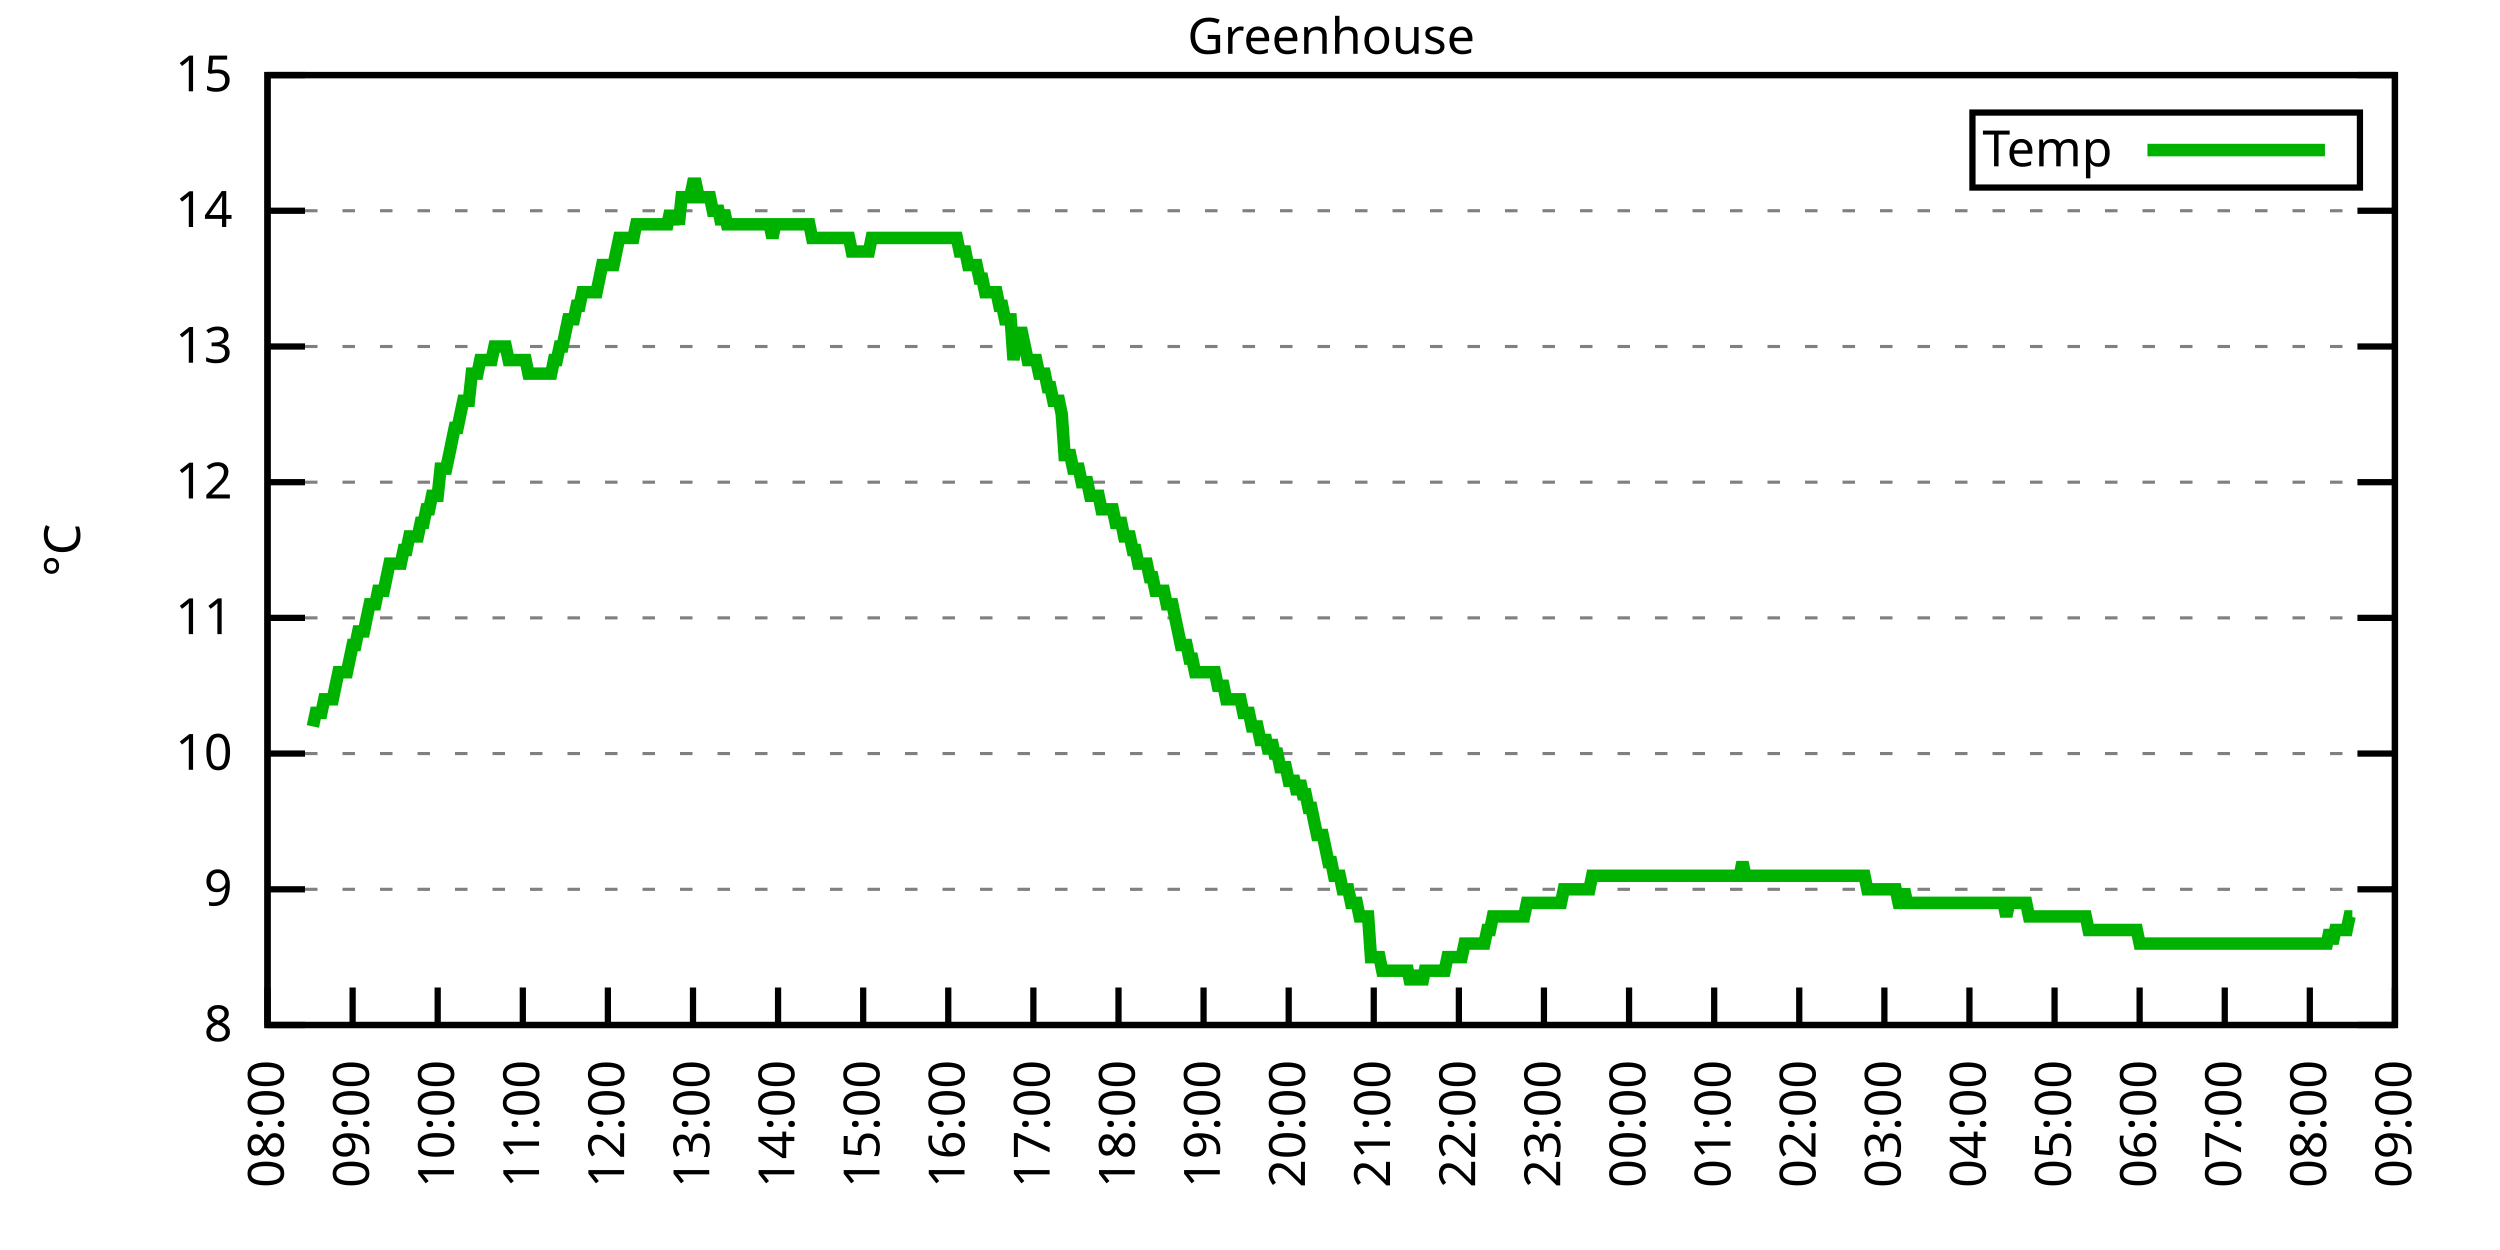
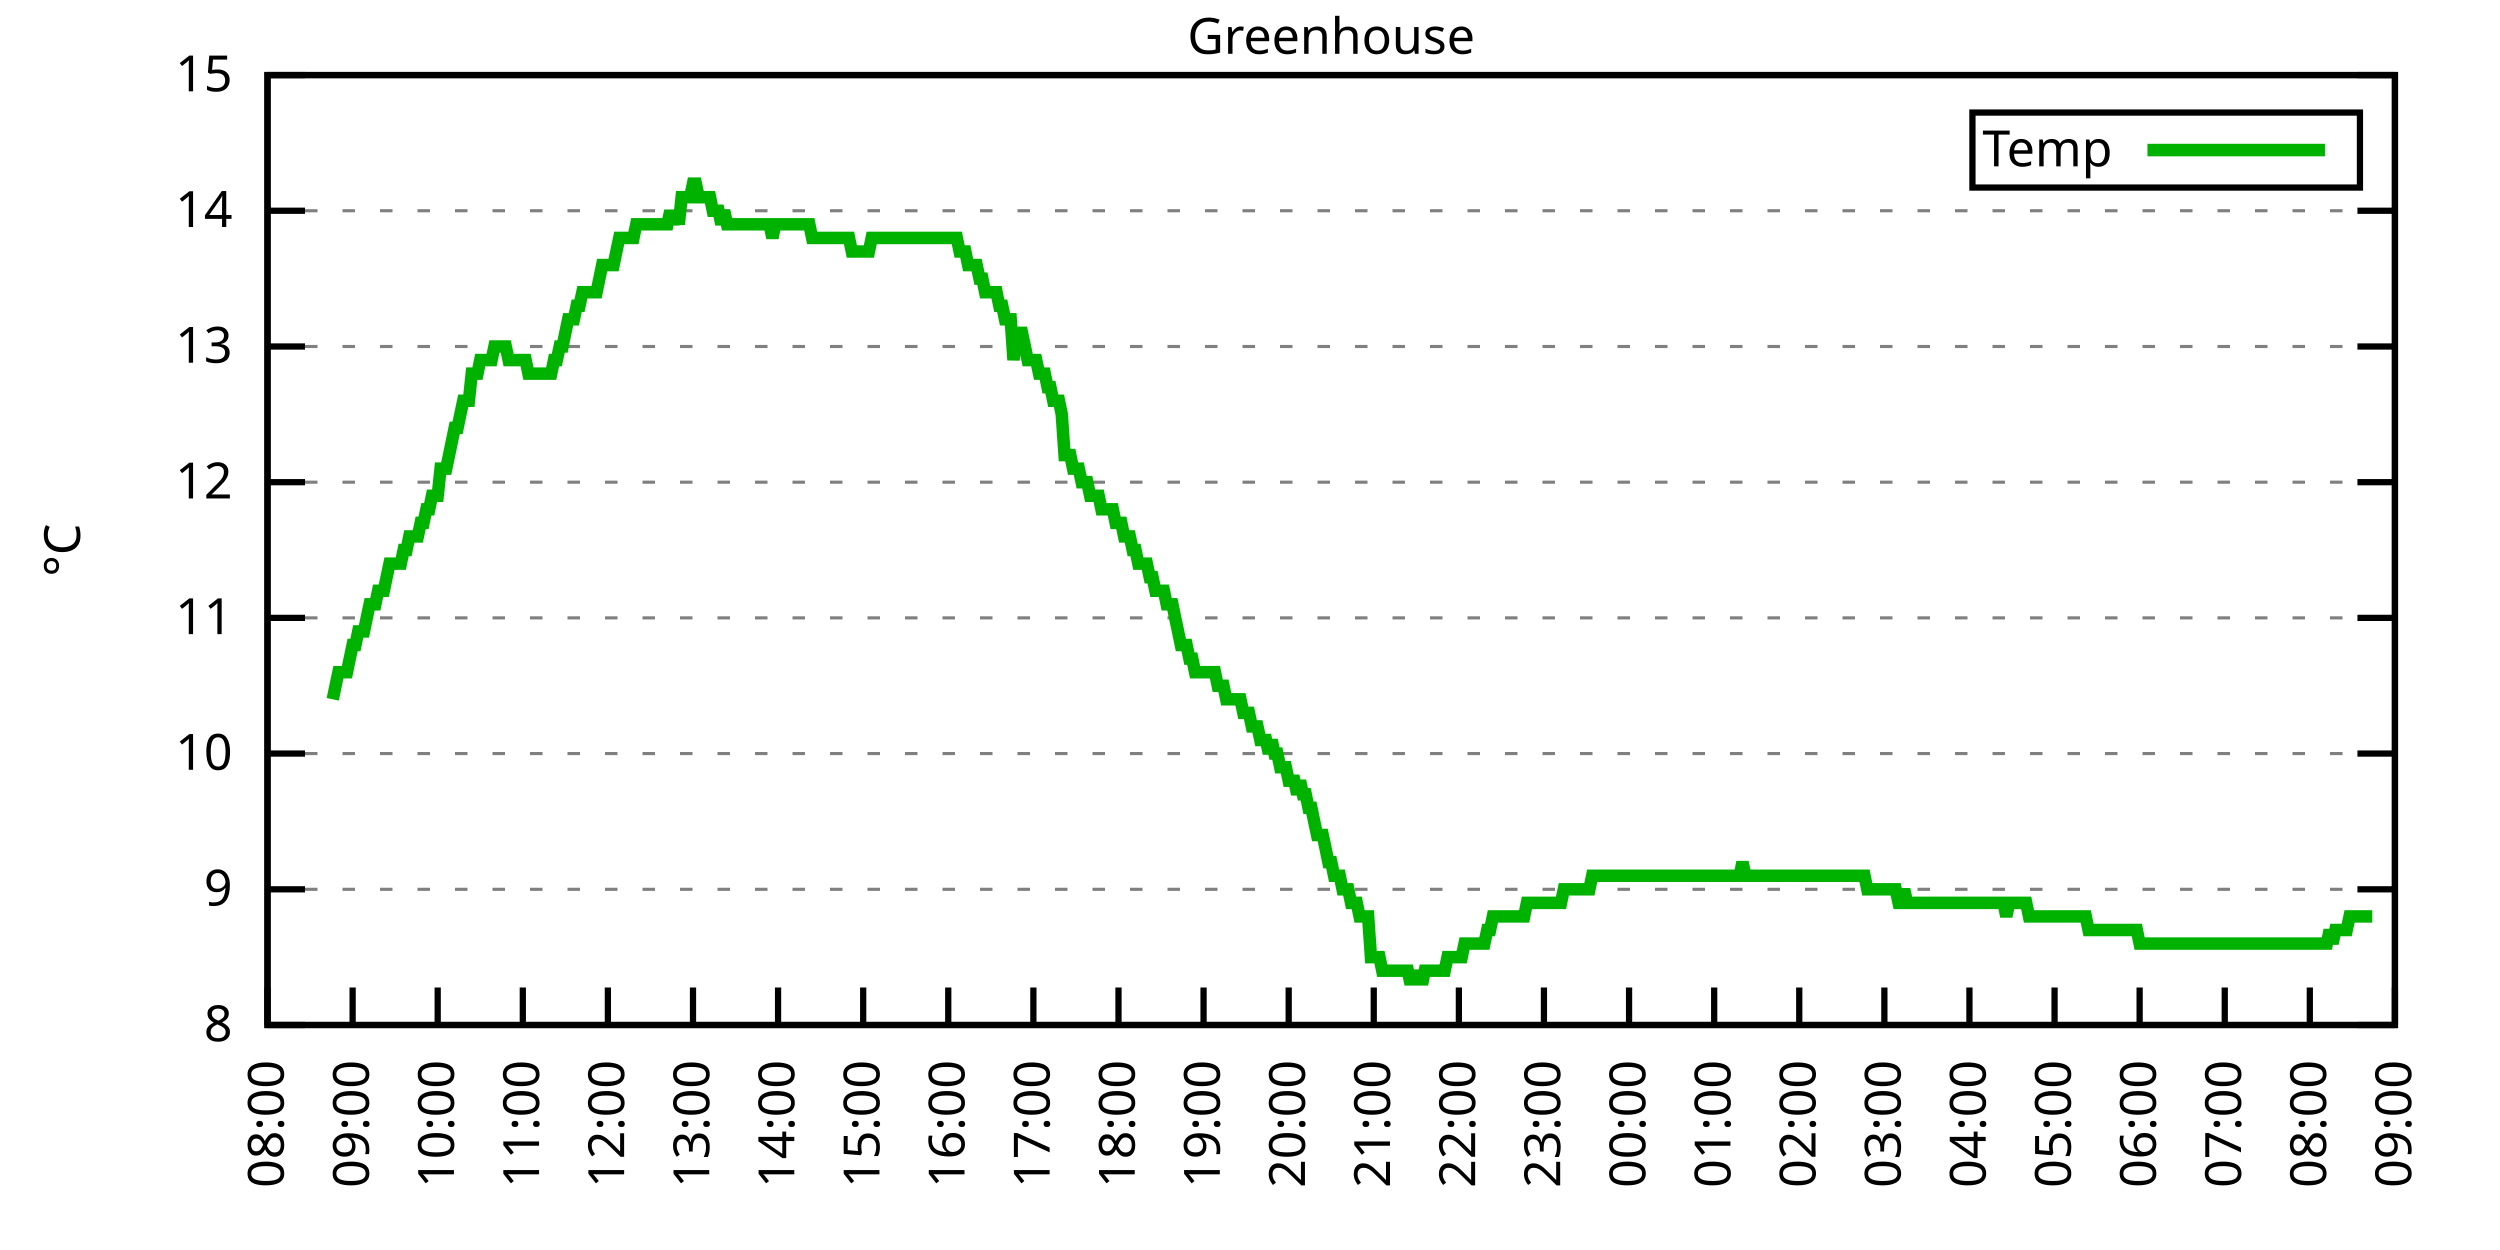
<svg xmlns="http://www.w3.org/2000/svg" xmlns:xlink="http://www.w3.org/1999/xlink" width="400" height="200" viewBox="0 0 400 200">
  <g id="gnuplot_canvas">
    <rect x="0" y="0" width="400" height="200" fill="none" />
    <defs>
      <circle id="gpDot" r="0.5" stroke-width="0.5" stroke="currentColor" />
      <path id="gpPt0" stroke-width="0.333" stroke="currentColor" d="M-1,0 h2 M0,-1 v2" />
      <path id="gpPt1" stroke-width="0.333" stroke="currentColor" d="M-1,-1 L1,1 M1,-1 L-1,1" />
      <path id="gpPt2" stroke-width="0.333" stroke="currentColor" d="M-1,0 L1,0 M0,-1 L0,1 M-1,-1 L1,1 M-1,1 L1,-1" />
      <rect id="gpPt3" stroke-width="0.333" stroke="currentColor" x="-1" y="-1" width="2" height="2" />
      <rect id="gpPt4" stroke-width="0.333" stroke="currentColor" fill="currentColor" x="-1" y="-1" width="2" height="2" />
      <circle id="gpPt5" stroke-width="0.333" stroke="currentColor" cx="0" cy="0" r="1" />
      <use xlink:href="#gpPt5" id="gpPt6" fill="currentColor" stroke="none" />
      <path id="gpPt7" stroke-width="0.333" stroke="currentColor" d="M0,-1.33 L-1.33,0.67 L1.33,0.67 z" />
      <use xlink:href="#gpPt7" id="gpPt8" fill="currentColor" stroke="none" />
      <use xlink:href="#gpPt7" id="gpPt9" stroke="currentColor" transform="rotate(180)" />
      <use xlink:href="#gpPt9" id="gpPt10" fill="currentColor" stroke="none" />
      <use xlink:href="#gpPt3" id="gpPt11" stroke="currentColor" transform="rotate(45)" />
      <use xlink:href="#gpPt11" id="gpPt12" fill="currentColor" stroke="none" />
      <path id="gpPt13" stroke-width="0.333" stroke="currentColor" d="M0,1.330 L1.265,0.411 L0.782,-1.067 L-0.782,-1.076 L-1.265,0.411 z" />
      <use xlink:href="#gpPt13" id="gpPt14" fill="currentColor" stroke="none" />
      <filter id="textbox" filterUnits="objectBoundingBox" x="0" y="0" height="1" width="1">
        <feFlood flood-color="white" flood-opacity="1" result="bgnd" />
        <feComposite in="SourceGraphic" in2="bgnd" operator="atop" />
      </filter>
      <filter id="greybox" filterUnits="objectBoundingBox" x="0" y="0" height="1" width="1">
        <feFlood flood-color="lightgrey" flood-opacity="1" result="grey" />
        <feComposite in="SourceGraphic" in2="grey" operator="atop" />
      </filter>
    </defs>
    <g fill="none" color="white" stroke="currentColor" stroke-width="1.00" stroke-linecap="butt" stroke-linejoin="miter">
</g>
    <g fill="none" color="black" stroke="currentColor" stroke-width="1.00" stroke-linecap="butt" stroke-linejoin="miter">
      <g stroke="none" shape-rendering="crispEdges">
        <polygon fill="rgb(255, 255, 255)" points="42.80,164.00 383.18,164.00 383.18,12.02 42.80,12.02 " />
      </g>
    </g>
    <g fill="none" color="black" stroke="currentColor" stroke-width="1.00" stroke-linecap="butt" stroke-linejoin="miter">
</g>
    <g fill="none" color="black" stroke="black" stroke-width="0.50" stroke-linecap="butt" stroke-linejoin="miter">
</g>
    <g fill="none" color="gray" stroke="currentColor" stroke-width="0.50" stroke-linecap="butt" stroke-linejoin="miter">
      <path stroke="gray" stroke-dasharray="2,4" class="gridline" d="M42.80,164.00 L383.19,164.00  " />
    </g>
    <g fill="none" color="gray" stroke="gray" stroke-width="1.00" stroke-linecap="butt" stroke-linejoin="miter">
</g>
    <g fill="none" color="black" stroke="currentColor" stroke-width="1.00" stroke-linecap="butt" stroke-linejoin="miter">
      <path stroke="black" d="M42.80,164.00 L48.80,164.00 M383.19,164.00 L377.19,164.00  " />
      <g transform="translate(37.20,166.60)" stroke="none" fill="black" font-family="Sans" font-size="8.00" text-anchor="end">
        <text>
          <tspan font-family="Sans"> 8</tspan>
        </text>
      </g>
    </g>
    <g fill="none" color="black" stroke="currentColor" stroke-width="1.00" stroke-linecap="butt" stroke-linejoin="miter">
</g>
    <g fill="none" color="black" stroke="black" stroke-width="0.50" stroke-linecap="butt" stroke-linejoin="miter">
</g>
    <g fill="none" color="gray" stroke="currentColor" stroke-width="0.50" stroke-linecap="butt" stroke-linejoin="miter">
      <path stroke="gray" stroke-dasharray="2,4" class="gridline" d="M42.80,142.29 L383.19,142.29  " />
    </g>
    <g fill="none" color="gray" stroke="gray" stroke-width="1.00" stroke-linecap="butt" stroke-linejoin="miter">
</g>
    <g fill="none" color="black" stroke="currentColor" stroke-width="1.00" stroke-linecap="butt" stroke-linejoin="miter">
      <path stroke="black" d="M42.80,142.29 L48.80,142.29 M383.19,142.29 L377.19,142.29  " />
      <g transform="translate(37.20,144.89)" stroke="none" fill="black" font-family="Sans" font-size="8.00" text-anchor="end">
        <text>
          <tspan font-family="Sans"> 9</tspan>
        </text>
      </g>
    </g>
    <g fill="none" color="black" stroke="currentColor" stroke-width="1.00" stroke-linecap="butt" stroke-linejoin="miter">
</g>
    <g fill="none" color="black" stroke="black" stroke-width="0.50" stroke-linecap="butt" stroke-linejoin="miter">
</g>
    <g fill="none" color="gray" stroke="currentColor" stroke-width="0.50" stroke-linecap="butt" stroke-linejoin="miter">
      <path stroke="gray" stroke-dasharray="2,4" class="gridline" d="M42.80,120.57 L383.19,120.57  " />
    </g>
    <g fill="none" color="gray" stroke="gray" stroke-width="1.00" stroke-linecap="butt" stroke-linejoin="miter">
</g>
    <g fill="none" color="black" stroke="currentColor" stroke-width="1.00" stroke-linecap="butt" stroke-linejoin="miter">
      <path stroke="black" d="M42.80,120.57 L48.80,120.57 M383.19,120.57 L377.19,120.57  " />
      <g transform="translate(37.20,123.17)" stroke="none" fill="black" font-family="Sans" font-size="8.00" text-anchor="end">
        <text>
          <tspan font-family="Sans"> 10</tspan>
        </text>
      </g>
    </g>
    <g fill="none" color="black" stroke="currentColor" stroke-width="1.00" stroke-linecap="butt" stroke-linejoin="miter">
</g>
    <g fill="none" color="black" stroke="black" stroke-width="0.50" stroke-linecap="butt" stroke-linejoin="miter">
</g>
    <g fill="none" color="gray" stroke="currentColor" stroke-width="0.50" stroke-linecap="butt" stroke-linejoin="miter">
      <path stroke="gray" stroke-dasharray="2,4" class="gridline" d="M42.80,98.86 L383.19,98.86  " />
    </g>
    <g fill="none" color="gray" stroke="gray" stroke-width="1.00" stroke-linecap="butt" stroke-linejoin="miter">
</g>
    <g fill="none" color="black" stroke="currentColor" stroke-width="1.00" stroke-linecap="butt" stroke-linejoin="miter">
      <path stroke="black" d="M42.80,98.86 L48.80,98.86 M383.19,98.86 L377.19,98.86  " />
      <g transform="translate(37.20,101.46)" stroke="none" fill="black" font-family="Sans" font-size="8.00" text-anchor="end">
        <text>
          <tspan font-family="Sans"> 11</tspan>
        </text>
      </g>
    </g>
    <g fill="none" color="black" stroke="currentColor" stroke-width="1.00" stroke-linecap="butt" stroke-linejoin="miter">
</g>
    <g fill="none" color="black" stroke="black" stroke-width="0.50" stroke-linecap="butt" stroke-linejoin="miter">
</g>
    <g fill="none" color="gray" stroke="currentColor" stroke-width="0.50" stroke-linecap="butt" stroke-linejoin="miter">
      <path stroke="gray" stroke-dasharray="2,4" class="gridline" d="M42.80,77.15 L383.19,77.15  " />
    </g>
    <g fill="none" color="gray" stroke="gray" stroke-width="1.00" stroke-linecap="butt" stroke-linejoin="miter">
</g>
    <g fill="none" color="black" stroke="currentColor" stroke-width="1.00" stroke-linecap="butt" stroke-linejoin="miter">
      <path stroke="black" d="M42.80,77.15 L48.80,77.15 M383.19,77.15 L377.19,77.15  " />
      <g transform="translate(37.20,79.75)" stroke="none" fill="black" font-family="Sans" font-size="8.00" text-anchor="end">
        <text>
          <tspan font-family="Sans"> 12</tspan>
        </text>
      </g>
    </g>
    <g fill="none" color="black" stroke="currentColor" stroke-width="1.00" stroke-linecap="butt" stroke-linejoin="miter">
</g>
    <g fill="none" color="black" stroke="black" stroke-width="0.50" stroke-linecap="butt" stroke-linejoin="miter">
</g>
    <g fill="none" color="gray" stroke="currentColor" stroke-width="0.50" stroke-linecap="butt" stroke-linejoin="miter">
      <path stroke="gray" stroke-dasharray="2,4" class="gridline" d="M42.80,55.44 L383.19,55.44  " />
    </g>
    <g fill="none" color="gray" stroke="gray" stroke-width="1.00" stroke-linecap="butt" stroke-linejoin="miter">
</g>
    <g fill="none" color="black" stroke="currentColor" stroke-width="1.00" stroke-linecap="butt" stroke-linejoin="miter">
      <path stroke="black" d="M42.80,55.44 L48.80,55.44 M383.19,55.44 L377.19,55.44  " />
      <g transform="translate(37.20,58.04)" stroke="none" fill="black" font-family="Sans" font-size="8.00" text-anchor="end">
        <text>
          <tspan font-family="Sans"> 13</tspan>
        </text>
      </g>
    </g>
    <g fill="none" color="black" stroke="currentColor" stroke-width="1.00" stroke-linecap="butt" stroke-linejoin="miter">
</g>
    <g fill="none" color="black" stroke="black" stroke-width="0.50" stroke-linecap="butt" stroke-linejoin="miter">
</g>
    <g fill="none" color="gray" stroke="currentColor" stroke-width="0.50" stroke-linecap="butt" stroke-linejoin="miter">
      <path stroke="gray" stroke-dasharray="2,4" class="gridline" d="M42.80,33.72 L383.19,33.72  " />
    </g>
    <g fill="none" color="gray" stroke="gray" stroke-width="1.00" stroke-linecap="butt" stroke-linejoin="miter">
</g>
    <g fill="none" color="black" stroke="currentColor" stroke-width="1.00" stroke-linecap="butt" stroke-linejoin="miter">
      <path stroke="black" d="M42.80,33.72 L48.80,33.72 M383.19,33.72 L377.19,33.72  " />
      <g transform="translate(37.20,36.32)" stroke="none" fill="black" font-family="Sans" font-size="8.00" text-anchor="end">
        <text>
          <tspan font-family="Sans"> 14</tspan>
        </text>
      </g>
    </g>
    <g fill="none" color="black" stroke="currentColor" stroke-width="1.00" stroke-linecap="butt" stroke-linejoin="miter">
</g>
    <g fill="none" color="black" stroke="black" stroke-width="0.50" stroke-linecap="butt" stroke-linejoin="miter">
</g>
    <g fill="none" color="gray" stroke="currentColor" stroke-width="0.50" stroke-linecap="butt" stroke-linejoin="miter">
      <path stroke="gray" stroke-dasharray="2,4" class="gridline" d="M42.80,12.01 L383.19,12.01  " />
    </g>
    <g fill="none" color="gray" stroke="gray" stroke-width="1.00" stroke-linecap="butt" stroke-linejoin="miter">
</g>
    <g fill="none" color="black" stroke="currentColor" stroke-width="1.00" stroke-linecap="butt" stroke-linejoin="miter">
      <path stroke="black" d="M42.80,12.01 L48.80,12.01 M383.19,12.01 L377.19,12.01  " />
      <g transform="translate(37.20,14.61)" stroke="none" fill="black" font-family="Sans" font-size="8.00" text-anchor="end">
        <text>
          <tspan font-family="Sans"> 15</tspan>
        </text>
      </g>
    </g>
    <g fill="none" color="black" stroke="currentColor" stroke-width="1.00" stroke-linecap="butt" stroke-linejoin="miter">
      <path stroke="black" d="M42.80,164.00 L42.80,158.00  " />
      <g transform="translate(45.40,169.60) rotate(270.00)" stroke="none" fill="black" font-family="Sans" font-size="8.00" text-anchor="end">
        <text>
          <tspan font-family="Sans">08:00</tspan>
        </text>
      </g>
    </g>
    <g fill="none" color="black" stroke="currentColor" stroke-width="1.00" stroke-linecap="butt" stroke-linejoin="miter">
      <path stroke="black" d="M56.42,164.00 L56.42,158.00  " />
      <g transform="translate(59.02,169.60) rotate(270.00)" stroke="none" fill="black" font-family="Sans" font-size="8.00" text-anchor="end">
        <text>
          <tspan font-family="Sans">09:00</tspan>
        </text>
      </g>
    </g>
    <g fill="none" color="black" stroke="currentColor" stroke-width="1.00" stroke-linecap="butt" stroke-linejoin="miter">
      <path stroke="black" d="M70.03,164.00 L70.03,158.00  " />
      <g transform="translate(72.63,169.60) rotate(270.00)" stroke="none" fill="black" font-family="Sans" font-size="8.00" text-anchor="end">
        <text>
          <tspan font-family="Sans">10:00</tspan>
        </text>
      </g>
    </g>
    <g fill="none" color="black" stroke="currentColor" stroke-width="1.00" stroke-linecap="butt" stroke-linejoin="miter">
      <path stroke="black" d="M83.65,164.00 L83.65,158.00  " />
      <g transform="translate(86.25,169.60) rotate(270.00)" stroke="none" fill="black" font-family="Sans" font-size="8.00" text-anchor="end">
        <text>
          <tspan font-family="Sans">11:00</tspan>
        </text>
      </g>
    </g>
    <g fill="none" color="black" stroke="currentColor" stroke-width="1.00" stroke-linecap="butt" stroke-linejoin="miter">
      <path stroke="black" d="M97.26,164.00 L97.26,158.00  " />
      <g transform="translate(99.86,169.60) rotate(270.00)" stroke="none" fill="black" font-family="Sans" font-size="8.00" text-anchor="end">
        <text>
          <tspan font-family="Sans">12:00</tspan>
        </text>
      </g>
    </g>
    <g fill="none" color="black" stroke="currentColor" stroke-width="1.00" stroke-linecap="butt" stroke-linejoin="miter">
      <path stroke="black" d="M110.88,164.00 L110.88,158.00  " />
      <g transform="translate(113.48,169.60) rotate(270.00)" stroke="none" fill="black" font-family="Sans" font-size="8.00" text-anchor="end">
        <text>
          <tspan font-family="Sans">13:00</tspan>
        </text>
      </g>
    </g>
    <g fill="none" color="black" stroke="currentColor" stroke-width="1.00" stroke-linecap="butt" stroke-linejoin="miter">
      <path stroke="black" d="M124.49,164.00 L124.49,158.00  " />
      <g transform="translate(127.09,169.60) rotate(270.00)" stroke="none" fill="black" font-family="Sans" font-size="8.00" text-anchor="end">
        <text>
          <tspan font-family="Sans">14:00</tspan>
        </text>
      </g>
    </g>
    <g fill="none" color="black" stroke="currentColor" stroke-width="1.00" stroke-linecap="butt" stroke-linejoin="miter">
      <path stroke="black" d="M138.11,164.00 L138.11,158.00  " />
      <g transform="translate(140.71,169.60) rotate(270.00)" stroke="none" fill="black" font-family="Sans" font-size="8.00" text-anchor="end">
        <text>
          <tspan font-family="Sans">15:00</tspan>
        </text>
      </g>
    </g>
    <g fill="none" color="black" stroke="currentColor" stroke-width="1.00" stroke-linecap="butt" stroke-linejoin="miter">
      <path stroke="black" d="M151.72,164.00 L151.72,158.00  " />
      <g transform="translate(154.32,169.60) rotate(270.00)" stroke="none" fill="black" font-family="Sans" font-size="8.00" text-anchor="end">
        <text>
          <tspan font-family="Sans">16:00</tspan>
        </text>
      </g>
    </g>
    <g fill="none" color="black" stroke="currentColor" stroke-width="1.00" stroke-linecap="butt" stroke-linejoin="miter">
      <path stroke="black" d="M165.34,164.00 L165.34,158.00  " />
      <g transform="translate(167.94,169.60) rotate(270.00)" stroke="none" fill="black" font-family="Sans" font-size="8.00" text-anchor="end">
        <text>
          <tspan font-family="Sans">17:00</tspan>
        </text>
      </g>
    </g>
    <g fill="none" color="black" stroke="currentColor" stroke-width="1.00" stroke-linecap="butt" stroke-linejoin="miter">
      <path stroke="black" d="M178.96,164.00 L178.96,158.00  " />
      <g transform="translate(181.56,169.60) rotate(270.00)" stroke="none" fill="black" font-family="Sans" font-size="8.00" text-anchor="end">
        <text>
          <tspan font-family="Sans">18:00</tspan>
        </text>
      </g>
    </g>
    <g fill="none" color="black" stroke="currentColor" stroke-width="1.00" stroke-linecap="butt" stroke-linejoin="miter">
      <path stroke="black" d="M192.57,164.00 L192.57,158.00  " />
      <g transform="translate(195.17,169.60) rotate(270.00)" stroke="none" fill="black" font-family="Sans" font-size="8.00" text-anchor="end">
        <text>
          <tspan font-family="Sans">19:00</tspan>
        </text>
      </g>
    </g>
    <g fill="none" color="black" stroke="currentColor" stroke-width="1.00" stroke-linecap="butt" stroke-linejoin="miter">
      <path stroke="black" d="M206.19,164.00 L206.19,158.00  " />
      <g transform="translate(208.79,169.60) rotate(270.00)" stroke="none" fill="black" font-family="Sans" font-size="8.00" text-anchor="end">
        <text>
          <tspan font-family="Sans">20:00</tspan>
        </text>
      </g>
    </g>
    <g fill="none" color="black" stroke="currentColor" stroke-width="1.00" stroke-linecap="butt" stroke-linejoin="miter">
      <path stroke="black" d="M219.80,164.00 L219.80,158.00  " />
      <g transform="translate(222.40,169.60) rotate(270.00)" stroke="none" fill="black" font-family="Sans" font-size="8.00" text-anchor="end">
        <text>
          <tspan font-family="Sans">21:00</tspan>
        </text>
      </g>
    </g>
    <g fill="none" color="black" stroke="currentColor" stroke-width="1.00" stroke-linecap="butt" stroke-linejoin="miter">
      <path stroke="black" d="M233.42,164.00 L233.42,158.00  " />
      <g transform="translate(236.02,169.60) rotate(270.00)" stroke="none" fill="black" font-family="Sans" font-size="8.00" text-anchor="end">
        <text>
          <tspan font-family="Sans">22:00</tspan>
        </text>
      </g>
    </g>
    <g fill="none" color="black" stroke="currentColor" stroke-width="1.00" stroke-linecap="butt" stroke-linejoin="miter">
      <path stroke="black" d="M247.03,164.00 L247.03,158.00  " />
      <g transform="translate(249.63,169.60) rotate(270.00)" stroke="none" fill="black" font-family="Sans" font-size="8.00" text-anchor="end">
        <text>
          <tspan font-family="Sans">23:00</tspan>
        </text>
      </g>
    </g>
    <g fill="none" color="black" stroke="currentColor" stroke-width="1.00" stroke-linecap="butt" stroke-linejoin="miter">
      <path stroke="black" d="M260.65,164.00 L260.65,158.00  " />
      <g transform="translate(263.25,169.60) rotate(270.00)" stroke="none" fill="black" font-family="Sans" font-size="8.00" text-anchor="end">
        <text>
          <tspan font-family="Sans">00:00</tspan>
        </text>
      </g>
    </g>
    <g fill="none" color="black" stroke="currentColor" stroke-width="1.00" stroke-linecap="butt" stroke-linejoin="miter">
      <path stroke="black" d="M274.27,164.00 L274.27,158.00  " />
      <g transform="translate(276.87,169.60) rotate(270.00)" stroke="none" fill="black" font-family="Sans" font-size="8.00" text-anchor="end">
        <text>
          <tspan font-family="Sans">01:00</tspan>
        </text>
      </g>
    </g>
    <g fill="none" color="black" stroke="currentColor" stroke-width="1.00" stroke-linecap="butt" stroke-linejoin="miter">
      <path stroke="black" d="M287.88,164.00 L287.88,158.00  " />
      <g transform="translate(290.48,169.60) rotate(270.00)" stroke="none" fill="black" font-family="Sans" font-size="8.00" text-anchor="end">
        <text>
          <tspan font-family="Sans">02:00</tspan>
        </text>
      </g>
    </g>
    <g fill="none" color="black" stroke="currentColor" stroke-width="1.00" stroke-linecap="butt" stroke-linejoin="miter">
      <path stroke="black" d="M301.50,164.00 L301.50,158.00  " />
      <g transform="translate(304.10,169.60) rotate(270.00)" stroke="none" fill="black" font-family="Sans" font-size="8.00" text-anchor="end">
        <text>
          <tspan font-family="Sans">03:00</tspan>
        </text>
      </g>
    </g>
    <g fill="none" color="black" stroke="currentColor" stroke-width="1.00" stroke-linecap="butt" stroke-linejoin="miter">
      <path stroke="black" d="M315.11,164.00 L315.11,158.00  " />
      <g transform="translate(317.71,169.60) rotate(270.00)" stroke="none" fill="black" font-family="Sans" font-size="8.00" text-anchor="end">
        <text>
          <tspan font-family="Sans">04:00</tspan>
        </text>
      </g>
    </g>
    <g fill="none" color="black" stroke="currentColor" stroke-width="1.00" stroke-linecap="butt" stroke-linejoin="miter">
      <path stroke="black" d="M328.73,164.00 L328.73,158.00  " />
      <g transform="translate(331.33,169.60) rotate(270.00)" stroke="none" fill="black" font-family="Sans" font-size="8.00" text-anchor="end">
        <text>
          <tspan font-family="Sans">05:00</tspan>
        </text>
      </g>
    </g>
    <g fill="none" color="black" stroke="currentColor" stroke-width="1.00" stroke-linecap="butt" stroke-linejoin="miter">
      <path stroke="black" d="M342.34,164.00 L342.34,158.00  " />
      <g transform="translate(344.94,169.60) rotate(270.00)" stroke="none" fill="black" font-family="Sans" font-size="8.00" text-anchor="end">
        <text>
          <tspan font-family="Sans">06:00</tspan>
        </text>
      </g>
    </g>
    <g fill="none" color="black" stroke="currentColor" stroke-width="1.00" stroke-linecap="butt" stroke-linejoin="miter">
      <path stroke="black" d="M355.96,164.00 L355.96,158.00  " />
      <g transform="translate(358.56,169.60) rotate(270.00)" stroke="none" fill="black" font-family="Sans" font-size="8.00" text-anchor="end">
        <text>
          <tspan font-family="Sans">07:00</tspan>
        </text>
      </g>
    </g>
    <g fill="none" color="black" stroke="currentColor" stroke-width="1.00" stroke-linecap="butt" stroke-linejoin="miter">
      <path stroke="black" d="M369.57,164.00 L369.57,158.00  " />
      <g transform="translate(372.17,169.60) rotate(270.00)" stroke="none" fill="black" font-family="Sans" font-size="8.00" text-anchor="end">
        <text>
          <tspan font-family="Sans">08:00</tspan>
        </text>
      </g>
    </g>
    <g fill="none" color="black" stroke="currentColor" stroke-width="1.00" stroke-linecap="butt" stroke-linejoin="miter">
      <path stroke="black" d="M383.19,164.00 L383.19,158.00  " />
      <g transform="translate(385.79,169.60) rotate(270.00)" stroke="none" fill="black" font-family="Sans" font-size="8.00" text-anchor="end">
        <text>
          <tspan font-family="Sans">09:00</tspan>
        </text>
      </g>
    </g>
    <g fill="none" color="black" stroke="currentColor" stroke-width="1.00" stroke-linecap="butt" stroke-linejoin="miter">
</g>
    <g fill="none" color="black" stroke="currentColor" stroke-width="1.00" stroke-linecap="butt" stroke-linejoin="miter">
      <path stroke="black" d="M42.80,12.01 L42.80,164.00 L383.19,164.00 L383.19,12.01 L42.80,12.01 Z  " />
    </g>
    <g fill="none" color="black" stroke="currentColor" stroke-width="1.00" stroke-linecap="butt" stroke-linejoin="miter">
</g>
    <g fill="none" color="black" stroke="currentColor" stroke-width="1.00" stroke-linecap="butt" stroke-linejoin="miter">
      <path stroke="black" d="M315.59,30.01 L315.59,18.01 L377.59,18.01 L377.59,30.01 L315.59,30.01 Z  " />
    </g>
    <g id="Greenhouse_plot_1">
      <g fill="none" color="white" stroke="black" stroke-width="2.00" stroke-linecap="butt" stroke-linejoin="miter">
</g>
      <g fill="none" color="black" stroke="currentColor" stroke-width="2.00" stroke-linecap="butt" stroke-linejoin="miter">
        <g transform="translate(337.99,26.61)" stroke="none" fill="black" font-family="Sans" font-size="8.00" text-anchor="end">
          <text>
            <tspan font-family="Sans">Temp</tspan>
          </text>
        </g>
      </g>
      <g fill="none" color="black" stroke="currentColor" stroke-width="2.00" stroke-linecap="butt" stroke-linejoin="miter">
-         <path stroke="rgb(  0, 178,   0)" d="M343.59,24.01 L371.99,24.01 M50.06,116.23 L50.52,114.06 L50.97,114.06 L51.42,114.06 L51.88,111.89 L52.33,111.89   L52.78,111.89 L53.24,111.89 L53.69,109.72 L54.15,107.55 L54.60,107.55 L55.05,107.55 L55.51,107.55 L55.96,105.38   L56.42,103.20 L56.87,103.20 L57.32,101.03 L57.78,101.03 L58.23,101.03 L58.68,98.86 L59.14,96.69 L59.59,96.69   L60.05,96.69 L60.50,94.52 L60.95,94.52 L61.41,94.52 L61.86,92.35 L62.32,90.18 L62.77,90.18 L63.22,90.18   L63.68,90.18 L64.13,90.18 L64.58,88.00 L65.04,88.00 L65.49,85.83 L65.95,85.83 L66.40,85.83 L66.85,85.83   L67.31,83.66 L67.76,83.66 L68.22,81.49 L68.67,81.49 L69.12,79.32 L69.58,79.32 L70.03,79.32 L70.49,74.98   L70.94,74.98 L71.39,74.98 L71.85,72.81 L72.30,70.63 L72.75,68.46 L73.21,68.46 L73.66,66.29 L74.12,64.12   L74.57,64.12 L75.02,64.12 L75.48,59.78 L75.93,59.78 L76.39,59.78 L76.84,57.61 L77.29,57.61 L77.75,57.61   L78.20,57.61 L78.65,57.61 L79.11,55.44 L79.56,55.44 L80.02,55.44 L80.47,55.44 L80.92,55.44 L81.38,57.61   L81.83,57.61 L82.29,57.61 L82.74,57.61 L83.19,57.61 L83.65,57.61 L84.10,57.61 L84.55,59.78 L85.01,59.78   L85.46,59.78 L85.92,59.78 L86.37,59.78 L86.82,59.78 L87.28,59.78 L87.73,59.78 L88.19,59.78 L88.64,57.61   L89.09,57.61 L89.55,55.44 L90.00,55.44 L90.45,53.26 L90.91,51.09 L91.36,51.09 L91.82,51.09 L92.27,48.92   L92.72,48.92 L93.18,46.75 L93.63,46.75 L94.09,46.75 L94.54,46.75 L94.99,46.75 L95.45,46.75 L95.90,44.58   L96.35,42.41 L96.81,42.41 L97.26,42.41 L97.72,42.41 L98.17,42.41 L98.62,40.24 L99.08,38.07 L99.53,38.07   L99.99,38.07 L100.44,38.07 L100.89,38.07 L101.35,38.07 L101.80,35.89 L102.25,35.89 L102.71,35.89 L103.16,35.89   L103.62,35.89 L104.07,35.89 L104.52,35.89 L104.98,35.89 L105.43,35.89 L105.89,35.89 L106.34,35.89 L106.79,35.89   L107.25,33.72 L107.70,35.89 L108.15,33.72 L108.61,35.89 L109.06,31.55 L109.52,31.55 L109.97,31.55 L110.42,31.55   L110.88,29.38 L111.33,29.38 L111.79,31.55 L112.24,31.55 L112.69,31.55 L113.15,31.55 L113.60,31.55 L114.05,33.72   L114.51,33.72 L114.96,33.72 L115.42,35.89 L115.87,33.72 L116.32,35.89 L116.78,35.89 L117.23,35.89 L117.69,35.89   L118.14,35.89 L118.59,35.89 L119.05,35.89 L119.50,35.89 L119.96,35.89 L120.41,35.89 L120.86,35.89 L121.32,35.89   L121.77,35.89 L122.22,35.89 L122.68,35.89 L123.13,35.89 L123.59,38.07 L124.04,35.89 L124.49,35.89 L124.95,35.89   L125.40,35.89 L125.86,35.89 L126.31,35.89 L126.76,35.89 L127.22,35.89 L127.67,35.89 L128.12,35.89 L128.58,35.89   L129.03,35.89 L129.49,35.89 L129.94,38.07 L130.39,38.07 L130.85,38.07 L131.30,38.07 L131.76,38.07 L132.21,38.07   L132.66,38.07 L133.12,38.07 L133.57,38.07 L134.02,38.07 L134.48,38.07 L134.93,38.07 L135.39,38.07 L135.84,38.07   L136.29,40.24 L136.75,40.24 L137.20,40.24 L137.66,40.24 L138.11,40.24 L138.56,40.24 L139.02,40.24 L139.47,38.07   L139.92,38.07 L140.38,38.07 L140.83,38.07 L141.29,38.07 L141.74,38.07 L142.19,38.07 L142.65,38.07 L143.10,38.07   L143.56,38.07 L144.01,38.07 L144.46,38.07 L144.92,38.07 L145.37,38.07 L145.82,38.07 L146.28,38.07 L146.73,38.07   L147.19,38.07 L147.64,38.07 L148.09,38.07 L148.55,38.07 L149.00,38.07 L149.46,38.07 L149.91,38.07 L150.36,38.07   L150.82,38.07 L151.27,38.07 L151.72,38.07 L152.18,38.07 L152.63,38.07 L153.09,38.07 L153.54,40.24 L153.99,40.24   L154.45,40.24 L154.90,42.41 L155.36,42.41 L155.81,42.41 L156.26,42.41 L156.72,44.58 L157.17,44.58 L157.62,46.75   L158.08,46.75 L158.53,46.75 L158.99,46.75 L159.44,46.75 L159.89,48.92 L160.35,48.92 L160.80,51.09 L161.26,51.09   L161.71,51.09 L162.16,57.61 L162.62,53.26 L163.07,53.26 L163.52,53.26 L163.98,55.44 L164.43,57.61 L164.89,57.61   L165.34,57.61 L165.79,57.61 L166.25,59.78 L166.70,59.78 L167.16,59.78 L167.61,61.95 L168.06,61.95 L168.52,64.12   L168.97,64.12 L169.43,64.12 L169.88,66.29 L170.33,72.81 L170.79,72.81 L171.24,72.81 L171.69,74.98 L172.15,74.98   L172.60,74.98 L173.06,77.15 L173.51,77.15 L173.96,77.15 L174.42,79.32 L174.87,79.32 L175.33,79.32 L175.78,79.32   L176.23,81.49 L176.69,81.49 L177.14,81.49 L177.59,81.49 L178.05,81.49 L178.50,83.66 L178.96,83.66 L179.41,83.66   L179.86,85.83 L180.32,85.83 L180.77,85.83 L181.23,88.00 L181.68,88.00 L182.13,90.18 L182.59,90.18 L183.04,90.18   L183.49,90.18 L183.95,92.35 L184.40,92.35 L184.86,94.52 L185.31,94.52 L185.76,94.52 L186.22,94.52 L186.67,96.69   L187.13,96.69 L187.58,96.69 L188.03,98.86 L188.49,101.03 L188.94,103.20 L189.39,103.20 L189.85,103.20 L190.30,105.38   L190.76,105.38 L191.21,107.55 L191.66,107.55 L192.12,107.55 L192.57,107.55 L193.03,107.55 L193.48,107.55 L193.93,107.55   L194.39,107.55 L194.84,109.72 L195.29,109.72 L195.75,109.72 L196.20,111.89 L196.66,111.89 L197.11,111.89 L197.56,111.89   L198.02,111.89 L198.47,111.89 L198.93,114.06 L199.38,114.06 L199.83,114.06 L200.29,116.23 L200.74,116.23 L201.19,116.23   L201.65,118.40 L202.10,118.40 L202.56,118.40 L203.01,120.57 L203.46,118.40 L203.92,120.57 L204.37,120.57 L204.83,122.75   L205.28,122.75 L205.73,122.75 L206.19,124.92 L206.64,124.92 L207.09,124.92 L207.55,127.09 L208.00,124.92 L208.46,127.09   L208.91,127.09 L209.36,129.26 L209.82,129.26 L210.27,131.43 L210.73,133.60 L211.18,133.60 L211.63,133.60 L212.09,135.77   L212.54,137.94 L213.00,137.94 L213.45,140.12 L213.90,140.12 L214.36,140.12 L214.81,142.29 L215.26,142.29 L215.72,142.29   L216.17,144.46 L216.63,144.46 L217.08,144.46 L217.53,146.63 L217.99,146.63 L218.44,146.63 L218.90,146.63 L219.35,153.14   L219.80,153.14 L220.26,153.14 L220.71,153.14 L221.16,155.31 L221.62,155.31 L222.07,155.31 L222.53,155.31 L222.98,155.31   L223.43,155.31 L223.89,155.31 L224.34,155.31 L224.80,155.31 L225.25,155.31 L225.70,157.49 L226.16,155.31 L226.61,157.49   L227.06,155.31 L227.52,157.49 L227.97,155.31 L228.43,155.31 L228.88,155.31 L229.33,155.31 L229.79,155.31 L230.24,155.31   L230.70,155.31 L231.15,155.31 L231.60,153.14 L232.06,153.14 L232.51,153.14 L232.96,153.14 L233.42,153.14 L233.87,153.14   L234.33,150.97 L234.78,150.97 L235.23,150.97 L235.69,150.97 L236.14,150.97 L236.60,150.97 L237.05,150.97 L237.50,150.97   L237.96,148.80 L238.41,148.80 L238.86,146.63 L239.77,146.63 L240.23,146.63 L240.68,146.63 L241.13,146.63 L241.59,146.63   L242.04,146.63 L242.50,146.63 L242.95,146.63 L243.40,146.63 L243.86,146.63 L244.31,144.46 L244.76,144.46 L245.22,144.46   L245.67,144.46 L246.13,144.46 L246.58,144.46 L247.03,144.46 L247.49,144.46 L247.94,144.46 L248.40,144.46 L248.85,144.46   L249.30,144.46 L249.76,144.46 L250.21,142.29 L250.66,142.29 L251.12,142.29 L251.57,142.29 L252.03,142.29 L252.48,142.29   L252.93,142.29 L253.39,142.29 L253.84,142.29 L254.30,142.29 L254.75,140.12 L255.20,140.12 L255.66,140.12 L256.11,140.12   L256.56,140.12 L257.02,140.12 L257.47,140.12 L257.93,140.12 L258.38,140.12 L258.83,140.12 L259.29,140.12 L259.74,140.12   L260.20,140.12 L260.65,140.12 L261.10,140.12 L261.56,140.12 L262.01,140.12 L262.47,140.12 L262.92,140.12 L263.37,140.12   L263.83,140.12 L264.28,140.12 L264.73,140.12 L265.19,140.12 L265.64,140.12 L266.10,140.12 L266.55,140.12 L267.00,140.12   L267.46,140.12 L267.91,140.12 L268.37,140.12 L268.82,140.12 L269.27,140.12 L269.73,140.12 L270.18,140.12 L270.63,140.12   L271.09,140.12 L271.54,140.12 L272.00,140.12 L272.45,140.12 L272.90,140.12 L273.36,140.12 L273.81,140.12 L274.27,140.12   L274.72,140.12 L275.17,140.12 L275.63,140.12 L276.08,140.12 L276.53,140.12 L276.99,140.12 L277.44,140.12 L277.90,140.12   L278.35,140.12 L278.80,137.94 L279.26,140.12 L279.71,140.12 L280.17,140.12 L280.62,140.12 L281.07,140.12 L281.53,140.12   L281.98,140.12 L282.43,140.12 L282.89,140.12 L283.34,140.12 L283.80,140.12 L284.25,140.12 L284.70,140.12 L285.16,140.12   L285.61,140.12 L286.07,140.12 L286.52,140.12 L286.97,140.12 L287.43,140.12 L287.88,140.12 L288.33,140.12 L288.79,140.12   L289.24,140.12 L289.70,140.12 L290.15,140.12 L290.60,140.12 L291.06,140.12 L291.51,140.12 L291.97,140.12 L292.42,140.12   L292.87,140.12 L293.33,140.12 L293.78,140.12 L294.23,140.12 L294.69,140.12 L295.14,140.12 L295.60,140.12 L296.05,140.12   L296.50,140.12 L296.96,140.12 L297.41,140.12 L297.87,140.12 L298.32,140.12 L298.77,142.29 L299.23,142.29 L299.68,142.29   L300.13,142.29 L300.59,142.29 L301.04,142.29 L301.50,142.29 L301.95,142.29 L302.40,142.29 L302.86,142.29 L303.31,142.29   L303.77,144.46 L304.22,144.46 L304.67,142.29 L305.13,144.46 L305.58,144.46 L306.03,144.46 L306.49,144.46 L306.94,144.46   L307.40,144.46 L307.85,144.46 L308.30,144.46 L308.76,144.46 L309.21,144.46 L309.67,144.46 L310.12,144.46 L310.57,144.46   L311.03,144.46 L311.48,144.46 L311.94,144.46 L312.39,144.46 L312.84,144.46 L313.30,144.46 L313.75,144.46 L314.20,144.46   L314.66,144.46 L315.11,144.46 L315.57,144.46 L316.02,144.46 L316.47,144.46 L316.93,144.46 L317.38,144.46 L317.84,144.46   L318.29,144.46 L318.74,144.46 L319.20,144.46 L319.65,144.46 L320.10,144.46 L320.56,144.46 L321.01,146.63 L321.47,144.46   L321.92,144.46 L322.37,144.46 L322.83,144.46 L323.28,144.46 L323.74,144.46 L324.19,144.46 L324.64,146.63 L325.10,146.63   L325.55,146.63 L326.00,146.63 L326.46,146.63 L326.91,146.63 L327.37,146.63 L327.82,146.63 L328.27,146.63 L328.73,146.63   L329.18,146.63 L329.64,146.63 L330.09,146.63 L330.54,146.63 L331.00,146.63 L331.45,146.63 L331.90,146.63 L332.36,146.63   L332.81,146.63 L333.27,146.63 L333.72,146.63 L334.17,148.80 L334.63,148.80 L335.08,148.80 L335.54,148.80 L335.99,148.80   L336.44,148.80 L336.90,148.80 L337.35,148.80 L337.80,148.80 L338.26,148.80 L338.71,148.80 L339.17,148.80 L339.62,148.80   L340.07,148.80 L340.53,148.80 L340.98,148.80 L341.44,148.80 L341.89,148.80 L342.34,150.97 L342.80,150.97 L343.25,150.97   L343.70,150.97 L344.16,150.97 L344.61,150.97 L345.07,150.97 L345.52,150.97 L345.97,150.97 L346.43,150.97 L346.88,150.97   L347.34,150.97 L347.79,150.97 L348.24,150.97 L348.70,150.97 L349.15,150.97 L349.60,150.97 L350.06,150.97 L350.51,150.97   L350.97,150.97 L351.42,150.97 L351.87,150.97 L352.33,150.97 L352.78,150.97 L353.24,150.97 L353.69,150.97 L354.14,150.97   L354.60,150.97 L355.05,150.97 L355.50,150.97 L355.96,150.97 L356.41,150.97 L356.87,150.97 L357.32,150.97 L357.77,150.97   L358.23,150.97 L358.68,150.97 L359.14,150.97 L359.59,150.97 L360.04,150.97 L360.50,150.97 L360.95,150.97 L361.41,150.97   L361.86,150.97 L362.31,150.97 L362.77,150.97 L363.22,150.97 L363.67,150.97 L364.13,150.97 L364.58,150.97 L365.04,150.97   L365.49,150.97 L365.94,150.97 L366.40,150.97 L366.85,150.97 L367.31,150.97 L367.76,150.97 L368.21,150.97 L368.67,150.97   L369.12,150.97 L369.57,150.97 L370.03,150.97 L370.48,150.97 L370.94,150.97 L371.39,150.97 L371.84,150.97 L372.30,150.97   L372.75,148.80 L373.21,150.97 L373.66,148.80 L374.11,148.80 L374.57,148.80 L375.02,148.80 L375.47,148.80 L375.93,146.63   L376.38,146.63  " />
+         <path stroke="rgb(  0, 178,   0)" d="M343.59,24.01 L371.99,24.01 M53.24,111.89 L53.69,109.72 L54.15,107.55 L54.60,107.55 L55.05,107.55 L55.51,107.55   L55.96,105.38 L56.42,103.20 L56.87,103.20 L57.32,101.03 L57.78,101.03 L58.23,101.03 L58.68,98.86 L59.14,96.69   L59.59,96.69 L60.05,96.69 L60.50,94.52 L60.95,94.52 L61.41,94.52 L61.86,92.35 L62.32,90.18 L62.77,90.18   L63.22,90.18 L63.68,90.18 L64.13,90.18 L64.58,88.00 L65.04,88.00 L65.49,85.83 L65.95,85.83 L66.40,85.83   L66.85,85.83 L67.31,83.66 L67.76,83.66 L68.22,81.49 L68.67,81.49 L69.12,79.32 L69.58,79.32 L70.03,79.32   L70.49,74.98 L70.94,74.98 L71.39,74.98 L71.85,72.81 L72.30,70.63 L72.75,68.46 L73.21,68.46 L73.66,66.29   L74.12,64.12 L74.57,64.12 L75.02,64.12 L75.48,59.78 L75.93,59.78 L76.39,59.78 L76.84,57.61 L77.29,57.61   L77.75,57.61 L78.20,57.61 L78.65,57.61 L79.11,55.44 L79.56,55.44 L80.02,55.44 L80.47,55.44 L80.92,55.44   L81.38,57.61 L81.83,57.61 L82.29,57.61 L82.74,57.61 L83.19,57.61 L83.65,57.61 L84.10,57.61 L84.55,59.78   L85.01,59.78 L85.46,59.78 L85.92,59.78 L86.37,59.78 L86.82,59.78 L87.28,59.78 L87.73,59.78 L88.19,59.78   L88.64,57.61 L89.09,57.61 L89.55,55.44 L90.00,55.44 L90.45,53.26 L90.91,51.09 L91.36,51.09 L91.82,51.09   L92.27,48.92 L92.72,48.92 L93.18,46.75 L93.63,46.75 L94.09,46.75 L94.54,46.75 L94.99,46.75 L95.45,46.75   L95.90,44.58 L96.35,42.41 L96.81,42.41 L97.26,42.41 L97.72,42.41 L98.17,42.41 L98.62,40.24 L99.08,38.07   L99.53,38.07 L99.99,38.07 L100.44,38.07 L100.89,38.07 L101.35,38.07 L101.80,35.89 L102.25,35.89 L102.71,35.89   L103.16,35.89 L103.62,35.89 L104.07,35.89 L104.52,35.89 L104.98,35.89 L105.43,35.89 L105.89,35.89 L106.34,35.89   L106.79,35.89 L107.25,33.72 L107.70,35.89 L108.15,33.72 L108.61,35.89 L109.06,31.55 L109.52,31.55 L109.97,31.55   L110.42,31.55 L110.88,29.38 L111.33,29.38 L111.79,31.55 L112.24,31.55 L112.69,31.55 L113.15,31.55 L113.60,31.55   L114.05,33.72 L114.51,33.72 L114.96,33.72 L115.42,35.89 L115.87,33.72 L116.32,35.89 L116.78,35.89 L117.23,35.89   L117.69,35.89 L118.14,35.89 L118.59,35.89 L119.05,35.89 L119.50,35.89 L119.96,35.89 L120.41,35.89 L120.86,35.89   L121.32,35.89 L121.77,35.89 L122.22,35.89 L122.68,35.89 L123.13,35.89 L123.59,38.07 L124.04,35.89 L124.49,35.89   L124.95,35.89 L125.40,35.89 L125.86,35.89 L126.31,35.89 L126.76,35.89 L127.22,35.89 L127.67,35.89 L128.12,35.89   L128.58,35.89 L129.03,35.89 L129.49,35.89 L129.94,38.07 L130.39,38.07 L130.85,38.07 L131.30,38.07 L131.76,38.07   L132.21,38.07 L132.66,38.07 L133.12,38.07 L133.57,38.07 L134.02,38.07 L134.48,38.07 L134.93,38.07 L135.39,38.07   L135.84,38.07 L136.29,40.24 L136.75,40.24 L137.20,40.24 L137.66,40.24 L138.11,40.24 L138.56,40.24 L139.02,40.24   L139.47,38.07 L139.92,38.07 L140.38,38.07 L140.83,38.07 L141.29,38.07 L141.74,38.07 L142.19,38.07 L142.65,38.07   L143.10,38.07 L143.56,38.07 L144.01,38.07 L144.46,38.07 L144.92,38.07 L145.37,38.07 L145.82,38.07 L146.28,38.07   L146.73,38.07 L147.19,38.07 L147.64,38.07 L148.09,38.07 L148.55,38.07 L149.00,38.07 L149.46,38.07 L149.91,38.07   L150.36,38.07 L150.82,38.07 L151.27,38.07 L151.72,38.07 L152.18,38.07 L152.63,38.07 L153.09,38.07 L153.54,40.24   L153.99,40.24 L154.45,40.24 L154.90,42.41 L155.36,42.41 L155.81,42.41 L156.26,42.41 L156.72,44.58 L157.17,44.58   L157.62,46.75 L158.08,46.75 L158.53,46.75 L158.99,46.75 L159.44,46.75 L159.89,48.92 L160.35,48.92 L160.80,51.09   L161.26,51.09 L161.71,51.09 L162.16,57.61 L162.62,53.26 L163.07,53.26 L163.52,53.26 L163.98,55.44 L164.43,57.61   L164.89,57.61 L165.34,57.61 L165.79,57.61 L166.25,59.78 L166.70,59.78 L167.16,59.78 L167.61,61.95 L168.06,61.95   L168.52,64.12 L168.97,64.12 L169.43,64.12 L169.88,66.29 L170.33,72.81 L170.79,72.81 L171.24,72.81 L171.69,74.98   L172.15,74.98 L172.60,74.98 L173.06,77.15 L173.51,77.15 L173.96,77.15 L174.42,79.32 L174.87,79.32 L175.33,79.32   L175.78,79.32 L176.23,81.49 L176.69,81.49 L177.14,81.49 L177.59,81.49 L178.05,81.49 L178.50,83.66 L178.96,83.66   L179.41,83.66 L179.86,85.83 L180.32,85.83 L180.77,85.83 L181.23,88.00 L181.68,88.00 L182.13,90.18 L182.59,90.18   L183.04,90.18 L183.49,90.18 L183.95,92.35 L184.40,92.35 L184.86,94.52 L185.31,94.52 L185.76,94.52 L186.22,94.52   L186.67,96.69 L187.13,96.69 L187.58,96.69 L188.03,98.86 L188.49,101.03 L188.94,103.20 L189.39,103.20 L189.85,103.20   L190.30,105.38 L190.76,105.38 L191.21,107.55 L191.66,107.55 L192.12,107.55 L192.57,107.55 L193.03,107.55 L193.48,107.55   L193.93,107.55 L194.39,107.55 L194.84,109.72 L195.29,109.72 L195.75,109.72 L196.20,111.89 L196.66,111.89 L197.11,111.89   L197.56,111.89 L198.02,111.89 L198.47,111.89 L198.93,114.06 L199.38,114.06 L199.83,114.06 L200.29,116.23 L200.74,116.23   L201.19,116.23 L201.65,118.40 L202.10,118.40 L202.56,118.40 L203.01,120.57 L203.46,118.40 L203.92,120.57 L204.37,120.57   L204.83,122.75 L205.28,122.75 L205.73,122.75 L206.19,124.92 L206.64,124.92 L207.09,124.92 L207.55,127.09 L208.00,124.92   L208.46,127.09 L208.91,127.09 L209.36,129.26 L209.82,129.26 L210.27,131.43 L210.73,133.60 L211.18,133.60 L211.63,133.60   L212.09,135.77 L212.54,137.94 L213.00,137.94 L213.45,140.12 L213.90,140.12 L214.36,140.12 L214.81,142.29 L215.26,142.29   L215.72,142.29 L216.17,144.46 L216.63,144.46 L217.08,144.46 L217.53,146.63 L217.99,146.63 L218.44,146.63 L218.90,146.63   L219.35,153.14 L219.80,153.14 L220.26,153.14 L220.71,153.14 L221.16,155.31 L221.62,155.31 L222.07,155.31 L222.53,155.31   L222.98,155.31 L223.43,155.31 L223.89,155.31 L224.34,155.31 L224.80,155.31 L225.25,155.31 L225.70,157.49 L226.16,155.31   L226.61,157.49 L227.06,155.31 L227.52,157.49 L227.97,155.31 L228.43,155.31 L228.88,155.31 L229.33,155.31 L229.79,155.31   L230.24,155.31 L230.70,155.31 L231.15,155.31 L231.60,153.14 L232.06,153.14 L232.51,153.14 L232.96,153.14 L233.42,153.14   L233.87,153.14 L234.33,150.97 L234.78,150.97 L235.23,150.97 L235.69,150.97 L236.14,150.97 L236.60,150.97 L237.05,150.97   L237.50,150.97 L237.96,148.80 L238.41,148.80 L238.86,146.63 L239.77,146.63 L240.23,146.63 L240.68,146.63 L241.13,146.63   L241.59,146.63 L242.04,146.63 L242.50,146.63 L242.95,146.63 L243.40,146.63 L243.86,146.63 L244.31,144.46 L244.76,144.46   L245.22,144.46 L245.67,144.46 L246.13,144.46 L246.58,144.46 L247.03,144.46 L247.49,144.46 L247.94,144.46 L248.40,144.46   L248.85,144.46 L249.30,144.46 L249.76,144.46 L250.21,142.29 L250.66,142.29 L251.12,142.29 L251.57,142.29 L252.03,142.29   L252.48,142.29 L252.93,142.29 L253.39,142.29 L253.84,142.29 L254.30,142.29 L254.75,140.12 L255.20,140.12 L255.66,140.12   L256.11,140.12 L256.56,140.12 L257.02,140.12 L257.47,140.12 L257.93,140.12 L258.38,140.12 L258.83,140.12 L259.29,140.12   L259.74,140.12 L260.20,140.12 L260.65,140.12 L261.10,140.12 L261.56,140.12 L262.01,140.12 L262.47,140.12 L262.92,140.12   L263.37,140.12 L263.83,140.12 L264.28,140.12 L264.73,140.12 L265.19,140.12 L265.64,140.12 L266.10,140.12 L266.55,140.12   L267.00,140.12 L267.46,140.12 L267.91,140.12 L268.37,140.12 L268.82,140.12 L269.27,140.12 L269.73,140.12 L270.18,140.12   L270.63,140.12 L271.09,140.12 L271.54,140.12 L272.00,140.12 L272.45,140.12 L272.90,140.12 L273.36,140.12 L273.81,140.12   L274.27,140.12 L274.72,140.12 L275.17,140.12 L275.63,140.12 L276.08,140.12 L276.53,140.12 L276.99,140.12 L277.44,140.12   L277.90,140.12 L278.35,140.12 L278.80,137.94 L279.26,140.12 L279.71,140.12 L280.17,140.12 L280.62,140.12 L281.07,140.12   L281.53,140.12 L281.98,140.12 L282.43,140.12 L282.89,140.12 L283.34,140.12 L283.80,140.12 L284.25,140.12 L284.70,140.12   L285.16,140.12 L285.61,140.12 L286.07,140.12 L286.52,140.12 L286.97,140.12 L287.43,140.12 L287.88,140.12 L288.33,140.12   L288.79,140.12 L289.24,140.12 L289.70,140.12 L290.15,140.12 L290.60,140.12 L291.06,140.12 L291.51,140.12 L291.97,140.12   L292.42,140.12 L292.87,140.12 L293.33,140.12 L293.78,140.12 L294.23,140.12 L294.69,140.12 L295.14,140.12 L295.60,140.12   L296.05,140.12 L296.50,140.12 L296.96,140.12 L297.41,140.12 L297.87,140.12 L298.32,140.12 L298.77,142.29 L299.23,142.29   L299.68,142.29 L300.13,142.29 L300.59,142.29 L301.04,142.29 L301.50,142.29 L301.95,142.29 L302.40,142.29 L302.86,142.29   L303.31,142.29 L303.77,144.46 L304.22,144.46 L304.67,142.29 L305.13,144.46 L305.58,144.46 L306.03,144.46 L306.49,144.46   L306.94,144.46 L307.40,144.46 L307.85,144.46 L308.30,144.46 L308.76,144.46 L309.21,144.46 L309.67,144.46 L310.12,144.46   L310.57,144.46 L311.03,144.46 L311.48,144.46 L311.94,144.46 L312.39,144.46 L312.84,144.46 L313.30,144.46 L313.75,144.46   L314.20,144.46 L314.66,144.46 L315.11,144.46 L315.57,144.46 L316.02,144.46 L316.47,144.46 L316.93,144.46 L317.38,144.46   L317.84,144.46 L318.29,144.46 L318.74,144.46 L319.20,144.46 L319.65,144.46 L320.10,144.46 L320.56,144.46 L321.01,146.63   L321.47,144.46 L321.92,144.46 L322.37,144.46 L322.83,144.46 L323.28,144.46 L323.74,144.46 L324.19,144.46 L324.64,146.63   L325.10,146.63 L325.55,146.63 L326.00,146.63 L326.46,146.63 L326.91,146.63 L327.37,146.63 L327.82,146.63 L328.27,146.63   L328.73,146.63 L329.18,146.63 L329.64,146.63 L330.09,146.63 L330.54,146.63 L331.00,146.63 L331.45,146.63 L331.90,146.63   L332.36,146.63 L332.81,146.63 L333.27,146.63 L333.72,146.63 L334.17,148.80 L334.63,148.80 L335.08,148.80 L335.54,148.80   L335.99,148.80 L336.44,148.80 L336.90,148.80 L337.35,148.80 L337.80,148.80 L338.26,148.80 L338.71,148.80 L339.17,148.80   L339.62,148.80 L340.07,148.80 L340.53,148.80 L340.98,148.80 L341.44,148.80 L341.89,148.80 L342.34,150.97 L342.80,150.97   L343.25,150.97 L343.70,150.97 L344.16,150.97 L344.61,150.97 L345.07,150.97 L345.52,150.97 L345.97,150.97 L346.43,150.97   L346.88,150.97 L347.34,150.97 L347.79,150.97 L348.24,150.97 L348.70,150.97 L349.15,150.97 L349.60,150.97 L350.06,150.97   L350.51,150.97 L350.97,150.97 L351.42,150.97 L351.87,150.97 L352.33,150.97 L352.78,150.97 L353.24,150.97 L353.69,150.97   L354.14,150.97 L354.60,150.97 L355.05,150.97 L355.50,150.97 L355.96,150.97 L356.41,150.97 L356.87,150.97 L357.32,150.97   L357.77,150.97 L358.23,150.97 L358.68,150.97 L359.14,150.97 L359.59,150.97 L360.04,150.97 L360.50,150.97 L360.95,150.97   L361.41,150.97 L361.86,150.97 L362.31,150.97 L362.77,150.97 L363.22,150.97 L363.67,150.97 L364.13,150.97 L364.58,150.97   L365.04,150.97 L365.49,150.97 L365.94,150.97 L366.40,150.97 L366.85,150.97 L367.31,150.97 L367.76,150.97 L368.21,150.97   L368.67,150.97 L369.12,150.97 L369.57,150.97 L370.03,150.97 L370.48,150.97 L370.94,150.97 L371.39,150.97 L371.84,150.97   L372.30,150.97 L372.75,148.80 L373.21,150.97 L373.66,148.80 L374.11,148.80 L374.57,148.80 L375.02,148.80 L375.47,148.80   L375.93,146.63 L376.38,146.63 L376.84,146.63 L377.29,146.63 L377.74,146.63 L378.20,146.63 L378.65,146.63 L379.11,146.63   L379.56,146.63  " />
      </g>
    </g>
    <g fill="none" color="black" stroke="currentColor" stroke-width="2.00" stroke-linecap="butt" stroke-linejoin="miter">
</g>
    <g fill="none" color="black" stroke="black" stroke-width="1.00" stroke-linecap="butt" stroke-linejoin="miter">
</g>
    <g fill="none" color="black" stroke="currentColor" stroke-width="1.00" stroke-linecap="butt" stroke-linejoin="miter">
      <path stroke="black" d="M42.80,12.01 L42.80,164.00 L383.19,164.00 L383.19,12.01 L42.80,12.01 Z  " />
      <g transform="translate(12.80,88.01) rotate(270.00)" stroke="none" fill="black" font-family="Sans" font-size="8.00" text-anchor="middle">
        <text>
          <tspan font-family="Sans">°C</tspan>
        </text>
      </g>
    </g>
    <g fill="none" color="black" stroke="currentColor" stroke-width="1.00" stroke-linecap="butt" stroke-linejoin="miter">
</g>
    <g fill="none" color="black" stroke="currentColor" stroke-width="1.00" stroke-linecap="butt" stroke-linejoin="miter">
      <g transform="translate(212.99,8.61)" stroke="none" fill="black" font-family="Sans" font-size="8.00" text-anchor="middle">
        <text>
          <tspan font-family="Sans">Greenhouse</tspan>
        </text>
      </g>
    </g>
    <g fill="none" color="black" stroke="currentColor" stroke-width="1.00" stroke-linecap="butt" stroke-linejoin="miter">
</g>
  </g>
</svg>
